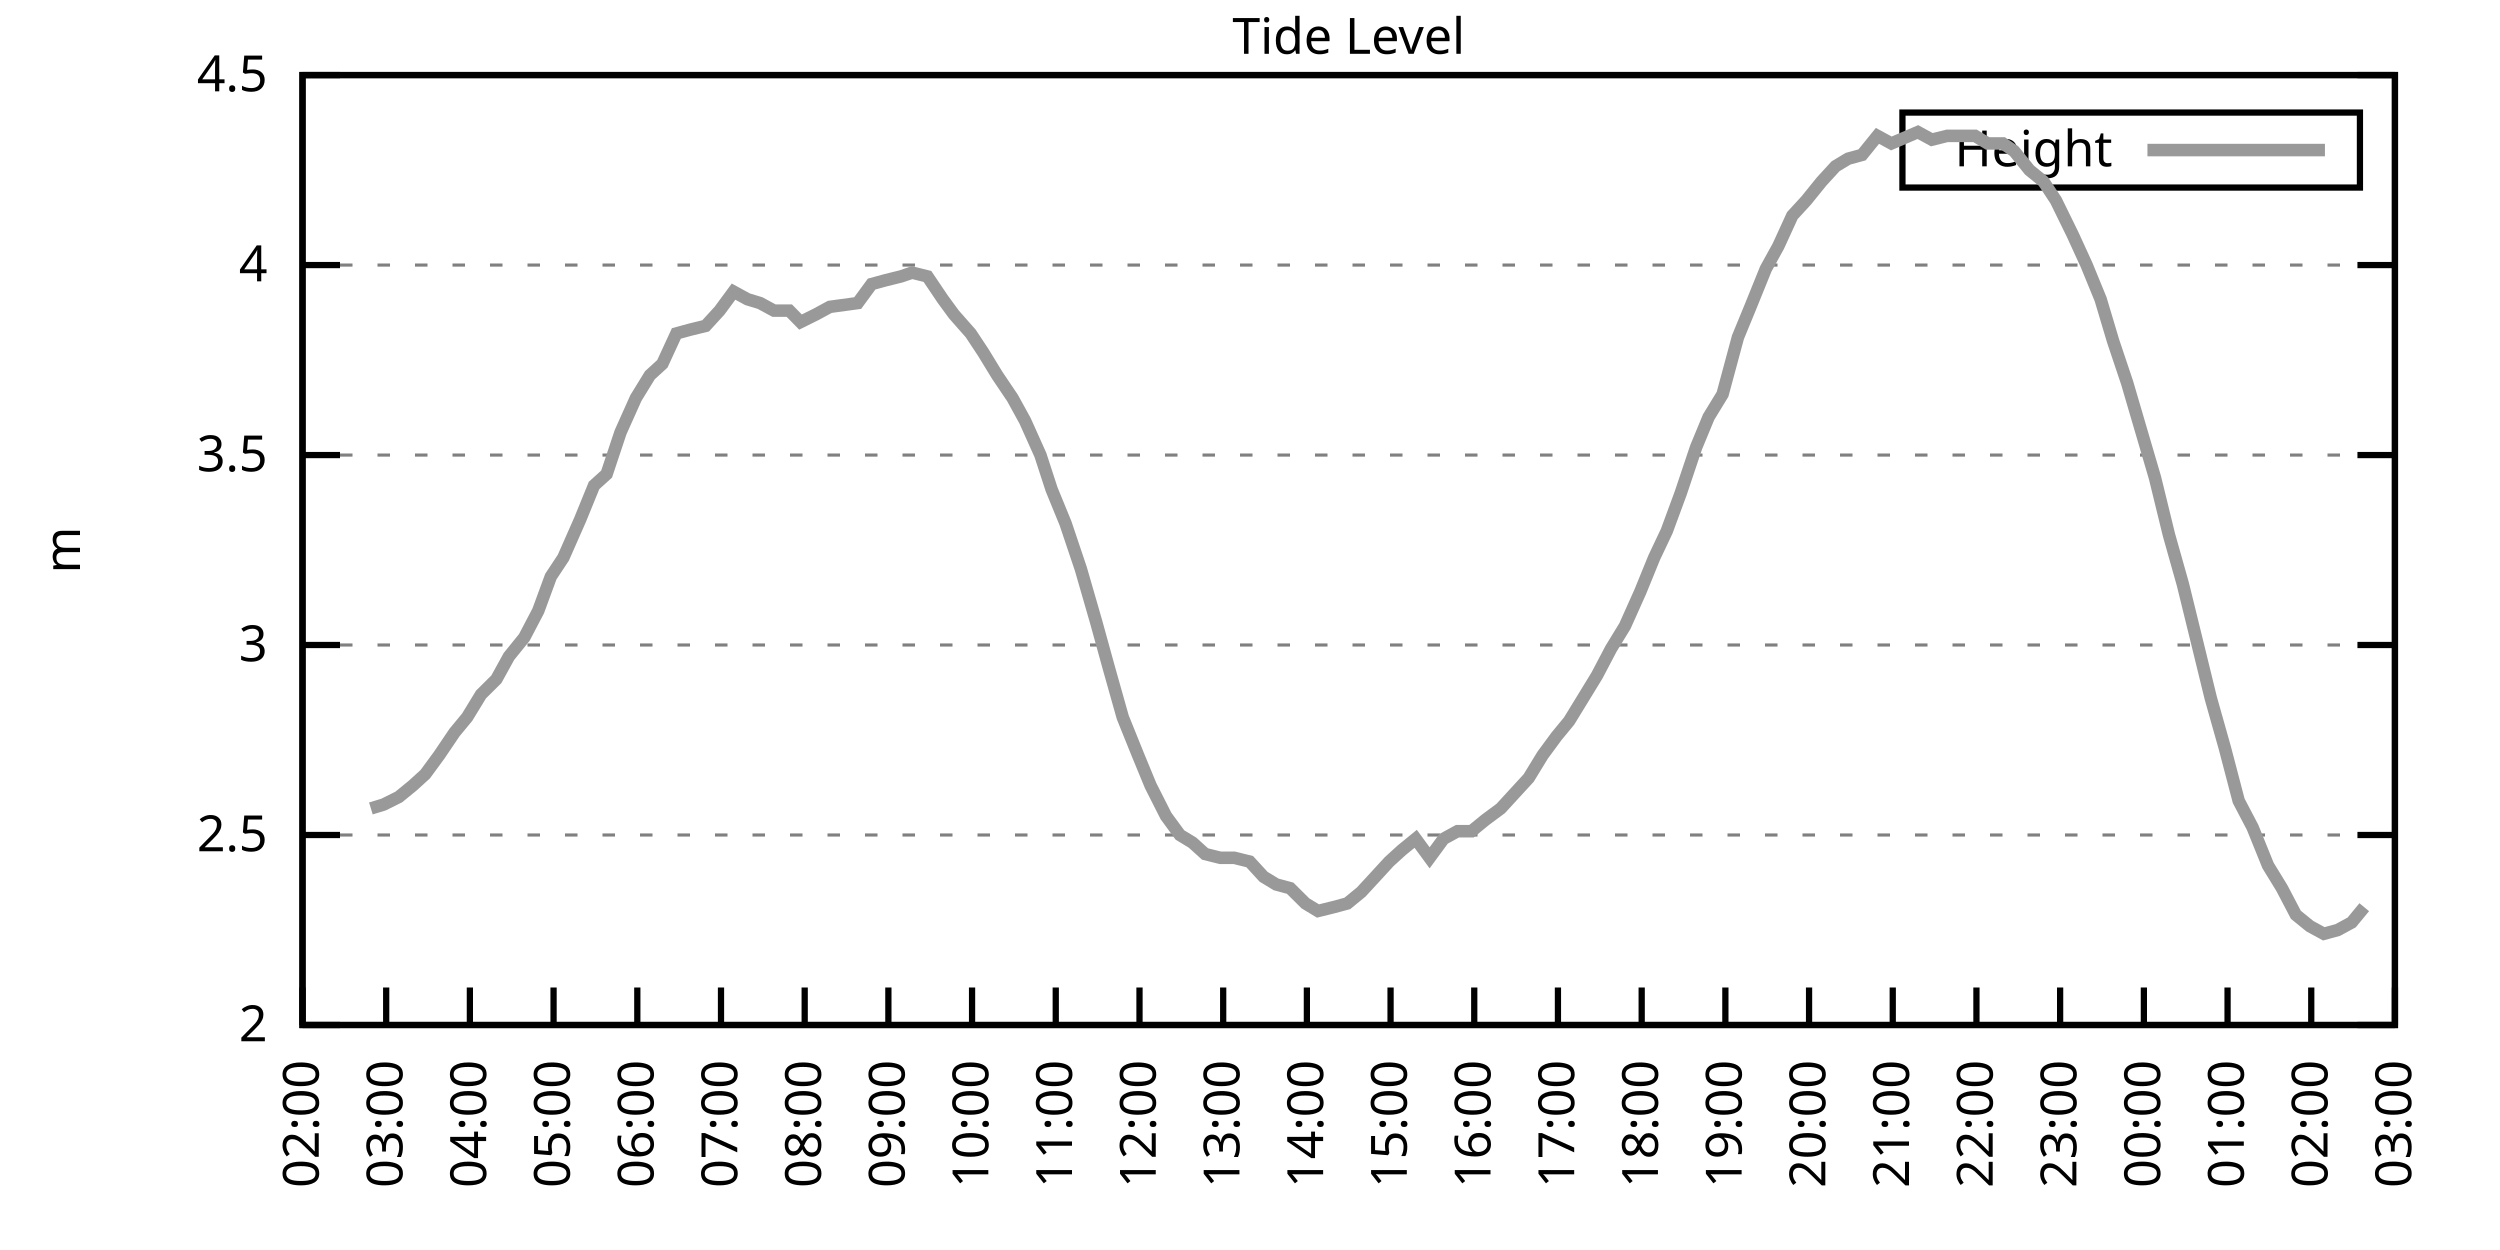
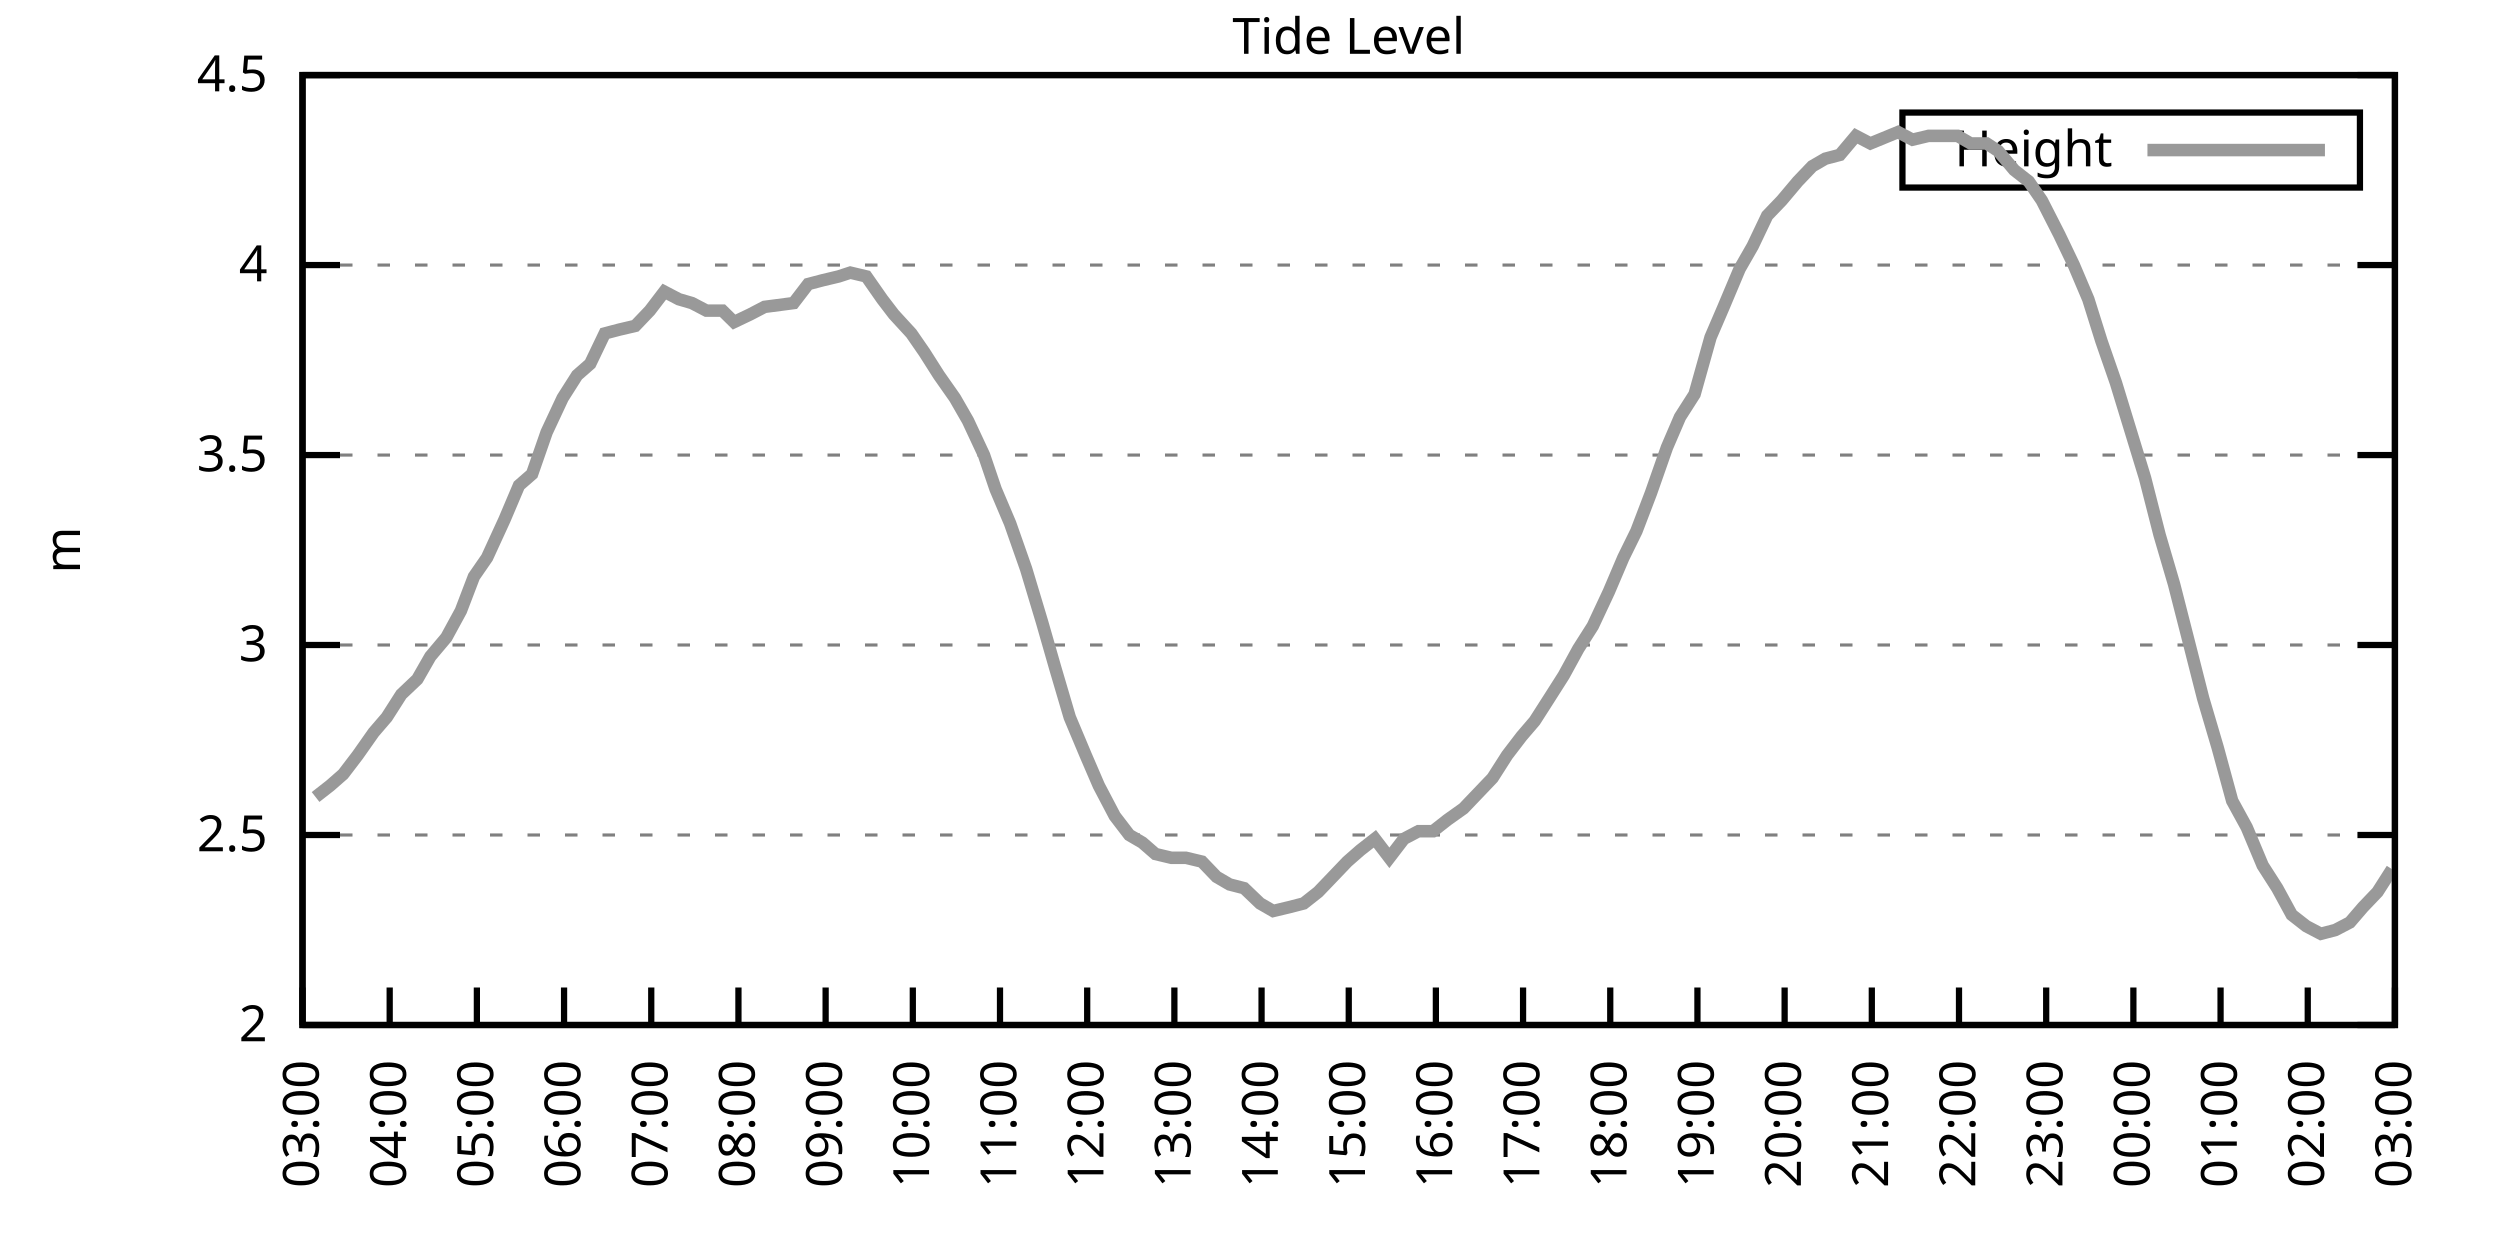
<svg xmlns="http://www.w3.org/2000/svg" xmlns:xlink="http://www.w3.org/1999/xlink" width="400" height="200" viewBox="0 0 400 200">
  <g id="gnuplot_canvas">
    <rect x="0" y="0" width="400" height="200" fill="none" />
    <defs>
      <circle id="gpDot" r="0.5" stroke-width="0.5" stroke="currentColor" />
      <path id="gpPt0" stroke-width="0.333" stroke="currentColor" d="M-1,0 h2 M0,-1 v2" />
      <path id="gpPt1" stroke-width="0.333" stroke="currentColor" d="M-1,-1 L1,1 M1,-1 L-1,1" />
      <path id="gpPt2" stroke-width="0.333" stroke="currentColor" d="M-1,0 L1,0 M0,-1 L0,1 M-1,-1 L1,1 M-1,1 L1,-1" />
      <rect id="gpPt3" stroke-width="0.333" stroke="currentColor" x="-1" y="-1" width="2" height="2" />
      <rect id="gpPt4" stroke-width="0.333" stroke="currentColor" fill="currentColor" x="-1" y="-1" width="2" height="2" />
      <circle id="gpPt5" stroke-width="0.333" stroke="currentColor" cx="0" cy="0" r="1" />
      <use xlink:href="#gpPt5" id="gpPt6" fill="currentColor" stroke="none" />
      <path id="gpPt7" stroke-width="0.333" stroke="currentColor" d="M0,-1.33 L-1.33,0.67 L1.33,0.67 z" />
      <use xlink:href="#gpPt7" id="gpPt8" fill="currentColor" stroke="none" />
      <use xlink:href="#gpPt7" id="gpPt9" stroke="currentColor" transform="rotate(180)" />
      <use xlink:href="#gpPt9" id="gpPt10" fill="currentColor" stroke="none" />
      <use xlink:href="#gpPt3" id="gpPt11" stroke="currentColor" transform="rotate(45)" />
      <use xlink:href="#gpPt11" id="gpPt12" fill="currentColor" stroke="none" />
      <path id="gpPt13" stroke-width="0.333" stroke="currentColor" d="M0,1.330 L1.265,0.411 L0.782,-1.067 L-0.782,-1.076 L-1.265,0.411 z" />
      <use xlink:href="#gpPt13" id="gpPt14" fill="currentColor" stroke="none" />
      <filter id="textbox" filterUnits="objectBoundingBox" x="0" y="0" height="1" width="1">
        <feFlood flood-color="white" flood-opacity="1" result="bgnd" />
        <feComposite in="SourceGraphic" in2="bgnd" operator="atop" />
      </filter>
      <filter id="greybox" filterUnits="objectBoundingBox" x="0" y="0" height="1" width="1">
        <feFlood flood-color="lightgrey" flood-opacity="1" result="grey" />
        <feComposite in="SourceGraphic" in2="grey" operator="atop" />
      </filter>
    </defs>
    <g fill="none" color="white" stroke="currentColor" stroke-width="1.00" stroke-linecap="butt" stroke-linejoin="miter">
</g>
    <g fill="none" color="black" stroke="currentColor" stroke-width="1.00" stroke-linecap="butt" stroke-linejoin="miter">
      <g stroke="none" shape-rendering="crispEdges">
        <polygon fill="rgb(255, 255, 255)" points="48.40,164.00 383.18,164.00 383.18,12.02 48.40,12.02 " />
      </g>
    </g>
    <g fill="none" color="black" stroke="currentColor" stroke-width="1.00" stroke-linecap="butt" stroke-linejoin="miter">
</g>
    <g fill="none" color="black" stroke="black" stroke-width="0.50" stroke-linecap="butt" stroke-linejoin="miter">
</g>
    <g fill="none" color="gray" stroke="currentColor" stroke-width="0.50" stroke-linecap="butt" stroke-linejoin="miter">
      <path stroke="gray" stroke-dasharray="2,4" class="gridline" d="M48.40,164.00 L383.19,164.00  " />
    </g>
    <g fill="none" color="gray" stroke="gray" stroke-width="1.00" stroke-linecap="butt" stroke-linejoin="miter">
</g>
    <g fill="none" color="black" stroke="currentColor" stroke-width="1.00" stroke-linecap="butt" stroke-linejoin="miter">
      <path stroke="black" d="M48.40,164.00 L54.40,164.00 M383.19,164.00 L377.19,164.00  " />
      <g transform="translate(42.80,166.60)" stroke="none" fill="black" font-family="Sans" font-size="8.00" text-anchor="end">
        <text>
          <tspan font-family="Sans"> 2</tspan>
        </text>
      </g>
    </g>
    <g fill="none" color="black" stroke="currentColor" stroke-width="1.00" stroke-linecap="butt" stroke-linejoin="miter">
</g>
    <g fill="none" color="black" stroke="black" stroke-width="0.50" stroke-linecap="butt" stroke-linejoin="miter">
</g>
    <g fill="none" color="gray" stroke="currentColor" stroke-width="0.50" stroke-linecap="butt" stroke-linejoin="miter">
      <path stroke="gray" stroke-dasharray="2,4" class="gridline" d="M48.40,133.60 L383.19,133.60  " />
    </g>
    <g fill="none" color="gray" stroke="gray" stroke-width="1.00" stroke-linecap="butt" stroke-linejoin="miter">
</g>
    <g fill="none" color="black" stroke="currentColor" stroke-width="1.00" stroke-linecap="butt" stroke-linejoin="miter">
      <path stroke="black" d="M48.40,133.60 L54.40,133.60 M383.19,133.60 L377.19,133.60  " />
      <g transform="translate(42.80,136.20)" stroke="none" fill="black" font-family="Sans" font-size="8.00" text-anchor="end">
        <text>
          <tspan font-family="Sans"> 2.5</tspan>
        </text>
      </g>
    </g>
    <g fill="none" color="black" stroke="currentColor" stroke-width="1.00" stroke-linecap="butt" stroke-linejoin="miter">
</g>
    <g fill="none" color="black" stroke="black" stroke-width="0.50" stroke-linecap="butt" stroke-linejoin="miter">
</g>
    <g fill="none" color="gray" stroke="currentColor" stroke-width="0.50" stroke-linecap="butt" stroke-linejoin="miter">
      <path stroke="gray" stroke-dasharray="2,4" class="gridline" d="M48.40,103.20 L383.19,103.20  " />
    </g>
    <g fill="none" color="gray" stroke="gray" stroke-width="1.00" stroke-linecap="butt" stroke-linejoin="miter">
</g>
    <g fill="none" color="black" stroke="currentColor" stroke-width="1.00" stroke-linecap="butt" stroke-linejoin="miter">
      <path stroke="black" d="M48.40,103.20 L54.40,103.20 M383.19,103.20 L377.19,103.20  " />
      <g transform="translate(42.80,105.80)" stroke="none" fill="black" font-family="Sans" font-size="8.00" text-anchor="end">
        <text>
          <tspan font-family="Sans"> 3</tspan>
        </text>
      </g>
    </g>
    <g fill="none" color="black" stroke="currentColor" stroke-width="1.00" stroke-linecap="butt" stroke-linejoin="miter">
</g>
    <g fill="none" color="black" stroke="black" stroke-width="0.50" stroke-linecap="butt" stroke-linejoin="miter">
</g>
    <g fill="none" color="gray" stroke="currentColor" stroke-width="0.50" stroke-linecap="butt" stroke-linejoin="miter">
      <path stroke="gray" stroke-dasharray="2,4" class="gridline" d="M48.40,72.81 L383.19,72.81  " />
    </g>
    <g fill="none" color="gray" stroke="gray" stroke-width="1.00" stroke-linecap="butt" stroke-linejoin="miter">
</g>
    <g fill="none" color="black" stroke="currentColor" stroke-width="1.00" stroke-linecap="butt" stroke-linejoin="miter">
      <path stroke="black" d="M48.40,72.81 L54.40,72.81 M383.19,72.81 L377.19,72.81  " />
      <g transform="translate(42.80,75.41)" stroke="none" fill="black" font-family="Sans" font-size="8.00" text-anchor="end">
        <text>
          <tspan font-family="Sans"> 3.5</tspan>
        </text>
      </g>
    </g>
    <g fill="none" color="black" stroke="currentColor" stroke-width="1.00" stroke-linecap="butt" stroke-linejoin="miter">
</g>
    <g fill="none" color="black" stroke="black" stroke-width="0.50" stroke-linecap="butt" stroke-linejoin="miter">
</g>
    <g fill="none" color="gray" stroke="currentColor" stroke-width="0.50" stroke-linecap="butt" stroke-linejoin="miter">
      <path stroke="gray" stroke-dasharray="2,4" class="gridline" d="M48.40,42.41 L383.19,42.41  " />
    </g>
    <g fill="none" color="gray" stroke="gray" stroke-width="1.00" stroke-linecap="butt" stroke-linejoin="miter">
</g>
    <g fill="none" color="black" stroke="currentColor" stroke-width="1.00" stroke-linecap="butt" stroke-linejoin="miter">
      <path stroke="black" d="M48.40,42.41 L54.40,42.41 M383.19,42.41 L377.19,42.41  " />
      <g transform="translate(42.80,45.01)" stroke="none" fill="black" font-family="Sans" font-size="8.00" text-anchor="end">
        <text>
          <tspan font-family="Sans"> 4</tspan>
        </text>
      </g>
    </g>
    <g fill="none" color="black" stroke="currentColor" stroke-width="1.00" stroke-linecap="butt" stroke-linejoin="miter">
</g>
    <g fill="none" color="black" stroke="black" stroke-width="0.50" stroke-linecap="butt" stroke-linejoin="miter">
</g>
    <g fill="none" color="gray" stroke="currentColor" stroke-width="0.50" stroke-linecap="butt" stroke-linejoin="miter">
      <path stroke="gray" stroke-dasharray="2,4" class="gridline" d="M48.40,12.01 L383.19,12.01  " />
    </g>
    <g fill="none" color="gray" stroke="gray" stroke-width="1.00" stroke-linecap="butt" stroke-linejoin="miter">
</g>
    <g fill="none" color="black" stroke="currentColor" stroke-width="1.00" stroke-linecap="butt" stroke-linejoin="miter">
      <path stroke="black" d="M48.40,12.01 L54.40,12.01 M383.19,12.01 L377.19,12.01  " />
      <g transform="translate(42.80,14.61)" stroke="none" fill="black" font-family="Sans" font-size="8.00" text-anchor="end">
        <text>
          <tspan font-family="Sans"> 4.5</tspan>
        </text>
      </g>
    </g>
    <g fill="none" color="black" stroke="currentColor" stroke-width="1.00" stroke-linecap="butt" stroke-linejoin="miter">
      <path stroke="black" d="M48.40,164.00 L48.40,158.00  " />
      <g transform="translate(51.00,169.60) rotate(270.00)" stroke="none" fill="black" font-family="Sans" font-size="8.00" text-anchor="end">
        <text>
-           <tspan font-family="Sans">02:00</tspan>
-         </text>
-       </g>
-     </g>
-     <g fill="none" color="black" stroke="currentColor" stroke-width="1.00" stroke-linecap="butt" stroke-linejoin="miter">
-       <path stroke="black" d="M61.79,164.00 L61.79,158.00  " />
-       <g transform="translate(64.39,169.60) rotate(270.00)" stroke="none" fill="black" font-family="Sans" font-size="8.00" text-anchor="end">
-         <text>
          <tspan font-family="Sans">03:00</tspan>
        </text>
      </g>
    </g>
    <g fill="none" color="black" stroke="currentColor" stroke-width="1.00" stroke-linecap="butt" stroke-linejoin="miter">
-       <path stroke="black" d="M75.18,164.00 L75.18,158.00  " />
-       <g transform="translate(77.78,169.60) rotate(270.00)" stroke="none" fill="black" font-family="Sans" font-size="8.00" text-anchor="end">
+       <path stroke="black" d="M62.35,164.00 L62.35,158.00  " />
+       <g transform="translate(64.95,169.60) rotate(270.00)" stroke="none" fill="black" font-family="Sans" font-size="8.00" text-anchor="end">
        <text>
          <tspan font-family="Sans">04:00</tspan>
        </text>
      </g>
    </g>
    <g fill="none" color="black" stroke="currentColor" stroke-width="1.00" stroke-linecap="butt" stroke-linejoin="miter">
-       <path stroke="black" d="M88.57,164.00 L88.57,158.00  " />
-       <g transform="translate(91.17,169.60) rotate(270.00)" stroke="none" fill="black" font-family="Sans" font-size="8.00" text-anchor="end">
+       <path stroke="black" d="M76.30,164.00 L76.30,158.00  " />
+       <g transform="translate(78.90,169.60) rotate(270.00)" stroke="none" fill="black" font-family="Sans" font-size="8.00" text-anchor="end">
        <text>
          <tspan font-family="Sans">05:00</tspan>
        </text>
      </g>
    </g>
    <g fill="none" color="black" stroke="currentColor" stroke-width="1.00" stroke-linecap="butt" stroke-linejoin="miter">
-       <path stroke="black" d="M101.97,164.00 L101.97,158.00  " />
-       <g transform="translate(104.57,169.60) rotate(270.00)" stroke="none" fill="black" font-family="Sans" font-size="8.00" text-anchor="end">
+       <path stroke="black" d="M90.25,164.00 L90.25,158.00  " />
+       <g transform="translate(92.85,169.60) rotate(270.00)" stroke="none" fill="black" font-family="Sans" font-size="8.00" text-anchor="end">
        <text>
          <tspan font-family="Sans">06:00</tspan>
        </text>
      </g>
    </g>
    <g fill="none" color="black" stroke="currentColor" stroke-width="1.00" stroke-linecap="butt" stroke-linejoin="miter">
-       <path stroke="black" d="M115.36,164.00 L115.36,158.00  " />
-       <g transform="translate(117.96,169.60) rotate(270.00)" stroke="none" fill="black" font-family="Sans" font-size="8.00" text-anchor="end">
+       <path stroke="black" d="M104.20,164.00 L104.20,158.00  " />
+       <g transform="translate(106.80,169.60) rotate(270.00)" stroke="none" fill="black" font-family="Sans" font-size="8.00" text-anchor="end">
        <text>
          <tspan font-family="Sans">07:00</tspan>
        </text>
      </g>
    </g>
    <g fill="none" color="black" stroke="currentColor" stroke-width="1.00" stroke-linecap="butt" stroke-linejoin="miter">
-       <path stroke="black" d="M128.75,164.00 L128.75,158.00  " />
-       <g transform="translate(131.35,169.60) rotate(270.00)" stroke="none" fill="black" font-family="Sans" font-size="8.00" text-anchor="end">
+       <path stroke="black" d="M118.15,164.00 L118.15,158.00  " />
+       <g transform="translate(120.75,169.60) rotate(270.00)" stroke="none" fill="black" font-family="Sans" font-size="8.00" text-anchor="end">
        <text>
          <tspan font-family="Sans">08:00</tspan>
        </text>
      </g>
    </g>
    <g fill="none" color="black" stroke="currentColor" stroke-width="1.00" stroke-linecap="butt" stroke-linejoin="miter">
-       <path stroke="black" d="M142.14,164.00 L142.14,158.00  " />
-       <g transform="translate(144.74,169.60) rotate(270.00)" stroke="none" fill="black" font-family="Sans" font-size="8.00" text-anchor="end">
+       <path stroke="black" d="M132.10,164.00 L132.10,158.00  " />
+       <g transform="translate(134.70,169.60) rotate(270.00)" stroke="none" fill="black" font-family="Sans" font-size="8.00" text-anchor="end">
        <text>
          <tspan font-family="Sans">09:00</tspan>
        </text>
      </g>
    </g>
    <g fill="none" color="black" stroke="currentColor" stroke-width="1.00" stroke-linecap="butt" stroke-linejoin="miter">
-       <path stroke="black" d="M155.53,164.00 L155.53,158.00  " />
-       <g transform="translate(158.13,169.60) rotate(270.00)" stroke="none" fill="black" font-family="Sans" font-size="8.00" text-anchor="end">
+       <path stroke="black" d="M146.05,164.00 L146.05,158.00  " />
+       <g transform="translate(148.65,169.60) rotate(270.00)" stroke="none" fill="black" font-family="Sans" font-size="8.00" text-anchor="end">
        <text>
          <tspan font-family="Sans">10:00</tspan>
        </text>
      </g>
    </g>
    <g fill="none" color="black" stroke="currentColor" stroke-width="1.00" stroke-linecap="butt" stroke-linejoin="miter">
-       <path stroke="black" d="M168.92,164.00 L168.92,158.00  " />
-       <g transform="translate(171.52,169.60) rotate(270.00)" stroke="none" fill="black" font-family="Sans" font-size="8.00" text-anchor="end">
+       <path stroke="black" d="M160.00,164.00 L160.00,158.00  " />
+       <g transform="translate(162.60,169.60) rotate(270.00)" stroke="none" fill="black" font-family="Sans" font-size="8.00" text-anchor="end">
        <text>
          <tspan font-family="Sans">11:00</tspan>
        </text>
      </g>
    </g>
    <g fill="none" color="black" stroke="currentColor" stroke-width="1.00" stroke-linecap="butt" stroke-linejoin="miter">
-       <path stroke="black" d="M182.32,164.00 L182.32,158.00  " />
-       <g transform="translate(184.92,169.60) rotate(270.00)" stroke="none" fill="black" font-family="Sans" font-size="8.00" text-anchor="end">
+       <path stroke="black" d="M173.95,164.00 L173.95,158.00  " />
+       <g transform="translate(176.55,169.60) rotate(270.00)" stroke="none" fill="black" font-family="Sans" font-size="8.00" text-anchor="end">
        <text>
          <tspan font-family="Sans">12:00</tspan>
        </text>
      </g>
    </g>
    <g fill="none" color="black" stroke="currentColor" stroke-width="1.00" stroke-linecap="butt" stroke-linejoin="miter">
-       <path stroke="black" d="M195.71,164.00 L195.71,158.00  " />
-       <g transform="translate(198.31,169.60) rotate(270.00)" stroke="none" fill="black" font-family="Sans" font-size="8.00" text-anchor="end">
+       <path stroke="black" d="M187.90,164.00 L187.90,158.00  " />
+       <g transform="translate(190.50,169.60) rotate(270.00)" stroke="none" fill="black" font-family="Sans" font-size="8.00" text-anchor="end">
        <text>
          <tspan font-family="Sans">13:00</tspan>
        </text>
      </g>
    </g>
    <g fill="none" color="black" stroke="currentColor" stroke-width="1.00" stroke-linecap="butt" stroke-linejoin="miter">
-       <path stroke="black" d="M209.10,164.00 L209.10,158.00  " />
-       <g transform="translate(211.70,169.60) rotate(270.00)" stroke="none" fill="black" font-family="Sans" font-size="8.00" text-anchor="end">
+       <path stroke="black" d="M201.85,164.00 L201.85,158.00  " />
+       <g transform="translate(204.45,169.60) rotate(270.00)" stroke="none" fill="black" font-family="Sans" font-size="8.00" text-anchor="end">
        <text>
          <tspan font-family="Sans">14:00</tspan>
        </text>
      </g>
    </g>
    <g fill="none" color="black" stroke="currentColor" stroke-width="1.00" stroke-linecap="butt" stroke-linejoin="miter">
-       <path stroke="black" d="M222.49,164.00 L222.49,158.00  " />
-       <g transform="translate(225.09,169.60) rotate(270.00)" stroke="none" fill="black" font-family="Sans" font-size="8.00" text-anchor="end">
+       <path stroke="black" d="M215.80,164.00 L215.80,158.00  " />
+       <g transform="translate(218.40,169.60) rotate(270.00)" stroke="none" fill="black" font-family="Sans" font-size="8.00" text-anchor="end">
        <text>
          <tspan font-family="Sans">15:00</tspan>
        </text>
      </g>
    </g>
    <g fill="none" color="black" stroke="currentColor" stroke-width="1.00" stroke-linecap="butt" stroke-linejoin="miter">
-       <path stroke="black" d="M235.88,164.00 L235.88,158.00  " />
-       <g transform="translate(238.48,169.60) rotate(270.00)" stroke="none" fill="black" font-family="Sans" font-size="8.00" text-anchor="end">
+       <path stroke="black" d="M229.74,164.00 L229.74,158.00  " />
+       <g transform="translate(232.34,169.60) rotate(270.00)" stroke="none" fill="black" font-family="Sans" font-size="8.00" text-anchor="end">
        <text>
          <tspan font-family="Sans">16:00</tspan>
        </text>
      </g>
    </g>
    <g fill="none" color="black" stroke="currentColor" stroke-width="1.00" stroke-linecap="butt" stroke-linejoin="miter">
-       <path stroke="black" d="M249.27,164.00 L249.27,158.00  " />
-       <g transform="translate(251.87,169.60) rotate(270.00)" stroke="none" fill="black" font-family="Sans" font-size="8.00" text-anchor="end">
+       <path stroke="black" d="M243.69,164.00 L243.69,158.00  " />
+       <g transform="translate(246.29,169.60) rotate(270.00)" stroke="none" fill="black" font-family="Sans" font-size="8.00" text-anchor="end">
        <text>
          <tspan font-family="Sans">17:00</tspan>
        </text>
      </g>
    </g>
    <g fill="none" color="black" stroke="currentColor" stroke-width="1.00" stroke-linecap="butt" stroke-linejoin="miter">
-       <path stroke="black" d="M262.67,164.00 L262.67,158.00  " />
-       <g transform="translate(265.27,169.60) rotate(270.00)" stroke="none" fill="black" font-family="Sans" font-size="8.00" text-anchor="end">
+       <path stroke="black" d="M257.64,164.00 L257.64,158.00  " />
+       <g transform="translate(260.24,169.60) rotate(270.00)" stroke="none" fill="black" font-family="Sans" font-size="8.00" text-anchor="end">
        <text>
          <tspan font-family="Sans">18:00</tspan>
        </text>
      </g>
    </g>
    <g fill="none" color="black" stroke="currentColor" stroke-width="1.00" stroke-linecap="butt" stroke-linejoin="miter">
-       <path stroke="black" d="M276.06,164.00 L276.06,158.00  " />
-       <g transform="translate(278.66,169.60) rotate(270.00)" stroke="none" fill="black" font-family="Sans" font-size="8.00" text-anchor="end">
+       <path stroke="black" d="M271.59,164.00 L271.59,158.00  " />
+       <g transform="translate(274.19,169.60) rotate(270.00)" stroke="none" fill="black" font-family="Sans" font-size="8.00" text-anchor="end">
        <text>
          <tspan font-family="Sans">19:00</tspan>
        </text>
      </g>
    </g>
    <g fill="none" color="black" stroke="currentColor" stroke-width="1.00" stroke-linecap="butt" stroke-linejoin="miter">
-       <path stroke="black" d="M289.45,164.00 L289.45,158.00  " />
-       <g transform="translate(292.05,169.60) rotate(270.00)" stroke="none" fill="black" font-family="Sans" font-size="8.00" text-anchor="end">
+       <path stroke="black" d="M285.54,164.00 L285.54,158.00  " />
+       <g transform="translate(288.14,169.60) rotate(270.00)" stroke="none" fill="black" font-family="Sans" font-size="8.00" text-anchor="end">
        <text>
          <tspan font-family="Sans">20:00</tspan>
        </text>
      </g>
    </g>
    <g fill="none" color="black" stroke="currentColor" stroke-width="1.00" stroke-linecap="butt" stroke-linejoin="miter">
-       <path stroke="black" d="M302.84,164.00 L302.84,158.00  " />
-       <g transform="translate(305.44,169.60) rotate(270.00)" stroke="none" fill="black" font-family="Sans" font-size="8.00" text-anchor="end">
+       <path stroke="black" d="M299.49,164.00 L299.49,158.00  " />
+       <g transform="translate(302.09,169.60) rotate(270.00)" stroke="none" fill="black" font-family="Sans" font-size="8.00" text-anchor="end">
        <text>
          <tspan font-family="Sans">21:00</tspan>
        </text>
      </g>
    </g>
    <g fill="none" color="black" stroke="currentColor" stroke-width="1.00" stroke-linecap="butt" stroke-linejoin="miter">
-       <path stroke="black" d="M316.23,164.00 L316.23,158.00  " />
-       <g transform="translate(318.83,169.60) rotate(270.00)" stroke="none" fill="black" font-family="Sans" font-size="8.00" text-anchor="end">
+       <path stroke="black" d="M313.44,164.00 L313.44,158.00  " />
+       <g transform="translate(316.04,169.60) rotate(270.00)" stroke="none" fill="black" font-family="Sans" font-size="8.00" text-anchor="end">
        <text>
          <tspan font-family="Sans">22:00</tspan>
        </text>
      </g>
    </g>
    <g fill="none" color="black" stroke="currentColor" stroke-width="1.00" stroke-linecap="butt" stroke-linejoin="miter">
-       <path stroke="black" d="M329.62,164.00 L329.62,158.00  " />
-       <g transform="translate(332.22,169.60) rotate(270.00)" stroke="none" fill="black" font-family="Sans" font-size="8.00" text-anchor="end">
+       <path stroke="black" d="M327.39,164.00 L327.39,158.00  " />
+       <g transform="translate(329.99,169.60) rotate(270.00)" stroke="none" fill="black" font-family="Sans" font-size="8.00" text-anchor="end">
        <text>
          <tspan font-family="Sans">23:00</tspan>
        </text>
      </g>
    </g>
    <g fill="none" color="black" stroke="currentColor" stroke-width="1.00" stroke-linecap="butt" stroke-linejoin="miter">
-       <path stroke="black" d="M343.02,164.00 L343.02,158.00  " />
-       <g transform="translate(345.62,169.60) rotate(270.00)" stroke="none" fill="black" font-family="Sans" font-size="8.00" text-anchor="end">
+       <path stroke="black" d="M341.34,164.00 L341.34,158.00  " />
+       <g transform="translate(343.94,169.60) rotate(270.00)" stroke="none" fill="black" font-family="Sans" font-size="8.00" text-anchor="end">
        <text>
          <tspan font-family="Sans">00:00</tspan>
        </text>
      </g>
    </g>
    <g fill="none" color="black" stroke="currentColor" stroke-width="1.00" stroke-linecap="butt" stroke-linejoin="miter">
-       <path stroke="black" d="M356.41,164.00 L356.41,158.00  " />
-       <g transform="translate(359.01,169.60) rotate(270.00)" stroke="none" fill="black" font-family="Sans" font-size="8.00" text-anchor="end">
+       <path stroke="black" d="M355.29,164.00 L355.29,158.00  " />
+       <g transform="translate(357.89,169.60) rotate(270.00)" stroke="none" fill="black" font-family="Sans" font-size="8.00" text-anchor="end">
        <text>
          <tspan font-family="Sans">01:00</tspan>
        </text>
      </g>
    </g>
    <g fill="none" color="black" stroke="currentColor" stroke-width="1.00" stroke-linecap="butt" stroke-linejoin="miter">
-       <path stroke="black" d="M369.80,164.00 L369.80,158.00  " />
-       <g transform="translate(372.40,169.60) rotate(270.00)" stroke="none" fill="black" font-family="Sans" font-size="8.00" text-anchor="end">
+       <path stroke="black" d="M369.24,164.00 L369.24,158.00  " />
+       <g transform="translate(371.84,169.60) rotate(270.00)" stroke="none" fill="black" font-family="Sans" font-size="8.00" text-anchor="end">
        <text>
          <tspan font-family="Sans">02:00</tspan>
        </text>
      </g>
    </g>
    <g fill="none" color="black" stroke="currentColor" stroke-width="1.00" stroke-linecap="butt" stroke-linejoin="miter">
      <path stroke="black" d="M383.19,164.00 L383.19,158.00  " />
      <g transform="translate(385.79,169.60) rotate(270.00)" stroke="none" fill="black" font-family="Sans" font-size="8.00" text-anchor="end">
        <text>
          <tspan font-family="Sans">03:00</tspan>
        </text>
      </g>
    </g>
    <g fill="none" color="black" stroke="currentColor" stroke-width="1.00" stroke-linecap="butt" stroke-linejoin="miter">
</g>
    <g fill="none" color="black" stroke="currentColor" stroke-width="1.00" stroke-linecap="butt" stroke-linejoin="miter">
      <path stroke="black" d="M48.40,12.01 L48.40,164.00 L383.19,164.00 L383.19,12.01 L48.40,12.01 Z  " />
    </g>
    <g fill="none" color="black" stroke="currentColor" stroke-width="1.00" stroke-linecap="butt" stroke-linejoin="miter">
</g>
    <g fill="none" color="black" stroke="currentColor" stroke-width="1.00" stroke-linecap="butt" stroke-linejoin="miter">
      <path stroke="black" d="M304.39,30.01 L304.39,18.01 L377.59,18.01 L377.59,30.01 L304.39,30.01 Z  " />
    </g>
    <g id="Tide_level_plot_1">
      <g fill="none" color="white" stroke="black" stroke-width="2.00" stroke-linecap="butt" stroke-linejoin="miter">
</g>
      <g fill="none" color="black" stroke="currentColor" stroke-width="2.00" stroke-linecap="butt" stroke-linejoin="miter">
        <g transform="translate(337.99,26.61)" stroke="none" fill="black" font-family="Sans" font-size="8.00" text-anchor="end">
          <text>
            <tspan font-family="Sans">Height</tspan>
          </text>
        </g>
      </g>
      <g fill="none" color="black" stroke="currentColor" stroke-width="2.00" stroke-linecap="butt" stroke-linejoin="miter">
-         <path stroke="rgb(153, 153, 153)" d="M343.59,24.01 L371.99,24.01 M59.34,129.35 L61.35,128.74 L63.80,127.52 L66.03,125.70 L68.04,123.87 L70.27,120.83   L72.73,117.19 L74.74,114.76 L76.97,111.11 L79.42,108.68 L81.43,105.03 L83.89,101.99 L86.12,97.73 L88.13,92.26   L90.14,89.22 L92.82,83.14 L95.05,77.67 L97.06,75.85 L99.29,69.16 L101.74,63.69 L103.98,60.04 L105.98,58.21   L108.22,53.35 L110.45,52.74 L112.90,52.14 L115.13,49.70 L117.37,46.66 L119.60,47.88 L121.61,48.49 L123.84,49.70   L126.29,49.70 L128.08,51.53 L130.54,50.31 L132.77,49.10 L137.23,48.49 L139.46,45.45 L141.69,44.84 L144.15,44.23   L145.94,43.62 L148.39,44.23 L150.85,47.88 L152.63,50.31 L155.31,53.35 L157.32,56.39 L159.55,60.04 L162.01,63.69   L164.01,67.33 L166.47,72.81 L168.25,78.28 L170.49,83.75 L172.94,91.04 L175.40,99.56 L177.41,106.85 L179.64,114.76   L182.09,120.83 L184.10,125.70 L186.56,130.56 L188.79,133.60 L190.80,134.82 L192.81,136.64 L195.26,137.25 L197.49,137.25   L199.95,137.86 L202.18,140.29 L204.19,141.51 L206.42,142.11 L208.88,144.55 L210.88,145.76 L213.34,145.15 L215.57,144.55   L217.80,142.72 L220.04,140.29 L222.27,137.86 L224.28,136.03 L226.51,134.21 L228.74,137.25 L230.97,134.21 L233.20,132.99   L235.44,132.99 L237.67,131.17 L240.12,129.35 L242.36,126.91 L244.59,124.48 L246.82,120.83 L249.05,117.80 L251.06,115.36   L253.29,111.72 L255.52,108.07 L257.76,103.81 L259.99,100.16 L262.44,94.69 L264.67,89.22 L266.68,84.97 L268.92,78.89   L271.37,71.59 L273.38,66.73 L275.61,63.08 L278.07,53.96 L280.07,49.10 L282.53,43.02 L284.54,39.37 L286.77,34.50   L289.00,32.07 L291.46,29.03 L293.69,26.60 L295.70,25.39 L297.93,24.78 L300.39,21.74 L302.62,22.95 L306.86,21.13   L309.09,22.35 L311.54,21.74 L313.78,21.74 L316.01,21.74 L318.02,22.95 L320.47,22.95 L322.26,24.17 L324.71,27.21   L326.95,29.03 L328.95,32.07 L331.63,37.54 L333.86,42.41 L336.10,47.88 L338.10,54.57 L340.34,61.25 L344.80,76.45   L347.03,85.57 L349.26,93.48 L351.50,102.60 L353.73,111.72 L355.96,119.62 L358.19,128.13 L360.42,132.39 L362.88,138.47   L365.11,142.11 L367.34,146.37 L369.58,148.19 L371.81,149.41 L374.04,148.80 L376.27,147.59 L378.28,145.15  " />
+         <path stroke="rgb(153, 153, 153)" d="M343.59,24.01 L371.99,24.01 M50.49,127.52 L52.82,125.70 L54.91,123.87 L57.23,120.83 L59.79,117.19 L61.88,114.76   L64.21,111.11 L66.77,108.68 L68.86,105.03 L71.42,101.99 L73.74,97.73 L75.83,92.26 L77.93,89.22 L80.72,83.14   L83.04,77.67 L85.13,75.85 L87.46,69.16 L90.02,63.69 L92.34,60.04 L94.43,58.21 L96.76,53.35 L99.08,52.74   L101.64,52.14 L103.97,49.70 L106.29,46.66 L108.62,47.88 L110.71,48.49 L113.03,49.70 L115.59,49.70 L117.45,51.53   L120.01,50.31 L122.33,49.10 L126.98,48.49 L129.31,45.45 L131.63,44.84 L134.19,44.23 L136.05,43.62 L138.61,44.23   L141.16,47.88 L143.02,50.31 L145.81,53.35 L147.91,56.39 L150.23,60.04 L152.79,63.69 L154.88,67.33 L157.44,72.81   L159.30,78.28 L161.62,83.75 L164.18,91.04 L166.74,99.56 L168.83,106.85 L171.16,114.76 L173.71,120.83 L175.81,125.70   L178.36,130.56 L180.69,133.60 L182.78,134.82 L184.87,136.64 L187.43,137.25 L189.76,137.25 L192.31,137.86 L194.64,140.29   L196.73,141.51 L199.06,142.11 L201.61,144.55 L203.71,145.76 L206.26,145.15 L208.59,144.55 L210.91,142.72 L213.24,140.29   L215.56,137.86 L217.65,136.03 L219.98,134.21 L222.30,137.25 L224.63,134.21 L226.95,132.99 L229.28,132.99 L231.60,131.17   L234.16,129.35 L236.49,126.91 L238.81,124.48 L241.14,120.83 L243.46,117.80 L245.55,115.36 L247.88,111.72 L250.20,108.07   L252.53,103.81 L254.85,100.16 L257.41,94.69 L259.74,89.22 L261.83,84.97 L264.15,78.89 L266.71,71.59 L268.80,66.73   L271.13,63.08 L273.69,53.96 L275.78,49.10 L278.34,43.02 L280.43,39.37 L282.75,34.50 L285.08,32.07 L287.64,29.03   L289.96,26.60 L292.05,25.39 L294.38,24.78 L296.94,21.74 L299.26,22.95 L303.68,21.13 L306.00,22.35 L308.56,21.74   L310.88,21.74 L313.21,21.74 L315.30,22.95 L317.86,22.95 L319.72,24.17 L322.28,27.21 L324.60,29.03 L326.69,32.07   L329.48,37.54 L331.81,42.41 L334.13,47.88 L336.23,54.57 L338.55,61.25 L343.20,76.45 L345.53,85.57 L347.85,93.48   L350.18,102.60 L352.50,111.72 L354.83,119.62 L357.15,128.13 L359.48,132.39 L362.03,138.47 L364.36,142.11 L366.68,146.37   L369.01,148.19 L371.33,149.41 L373.66,148.80 L375.98,147.59 L378.08,145.15 L380.40,142.72 L382.73,139.07  " />
      </g>
    </g>
    <g fill="none" color="black" stroke="currentColor" stroke-width="2.00" stroke-linecap="butt" stroke-linejoin="miter">
</g>
    <g fill="none" color="black" stroke="black" stroke-width="1.00" stroke-linecap="butt" stroke-linejoin="miter">
</g>
    <g fill="none" color="black" stroke="currentColor" stroke-width="1.00" stroke-linecap="butt" stroke-linejoin="miter">
      <path stroke="black" d="M48.40,12.01 L48.40,164.00 L383.19,164.00 L383.19,12.01 L48.40,12.01 Z  " />
      <g transform="translate(12.80,88.01) rotate(270.00)" stroke="none" fill="black" font-family="Sans" font-size="8.00" text-anchor="middle">
        <text>
          <tspan font-family="Sans">m</tspan>
        </text>
      </g>
    </g>
    <g fill="none" color="black" stroke="currentColor" stroke-width="1.00" stroke-linecap="butt" stroke-linejoin="miter">
</g>
    <g fill="none" color="black" stroke="currentColor" stroke-width="1.00" stroke-linecap="butt" stroke-linejoin="miter">
      <g transform="translate(215.79,8.61)" stroke="none" fill="black" font-family="Sans" font-size="8.00" text-anchor="middle">
        <text>
          <tspan font-family="Sans">Tide Level</tspan>
        </text>
      </g>
    </g>
    <g fill="none" color="black" stroke="currentColor" stroke-width="1.00" stroke-linecap="butt" stroke-linejoin="miter">
</g>
  </g>
</svg>
